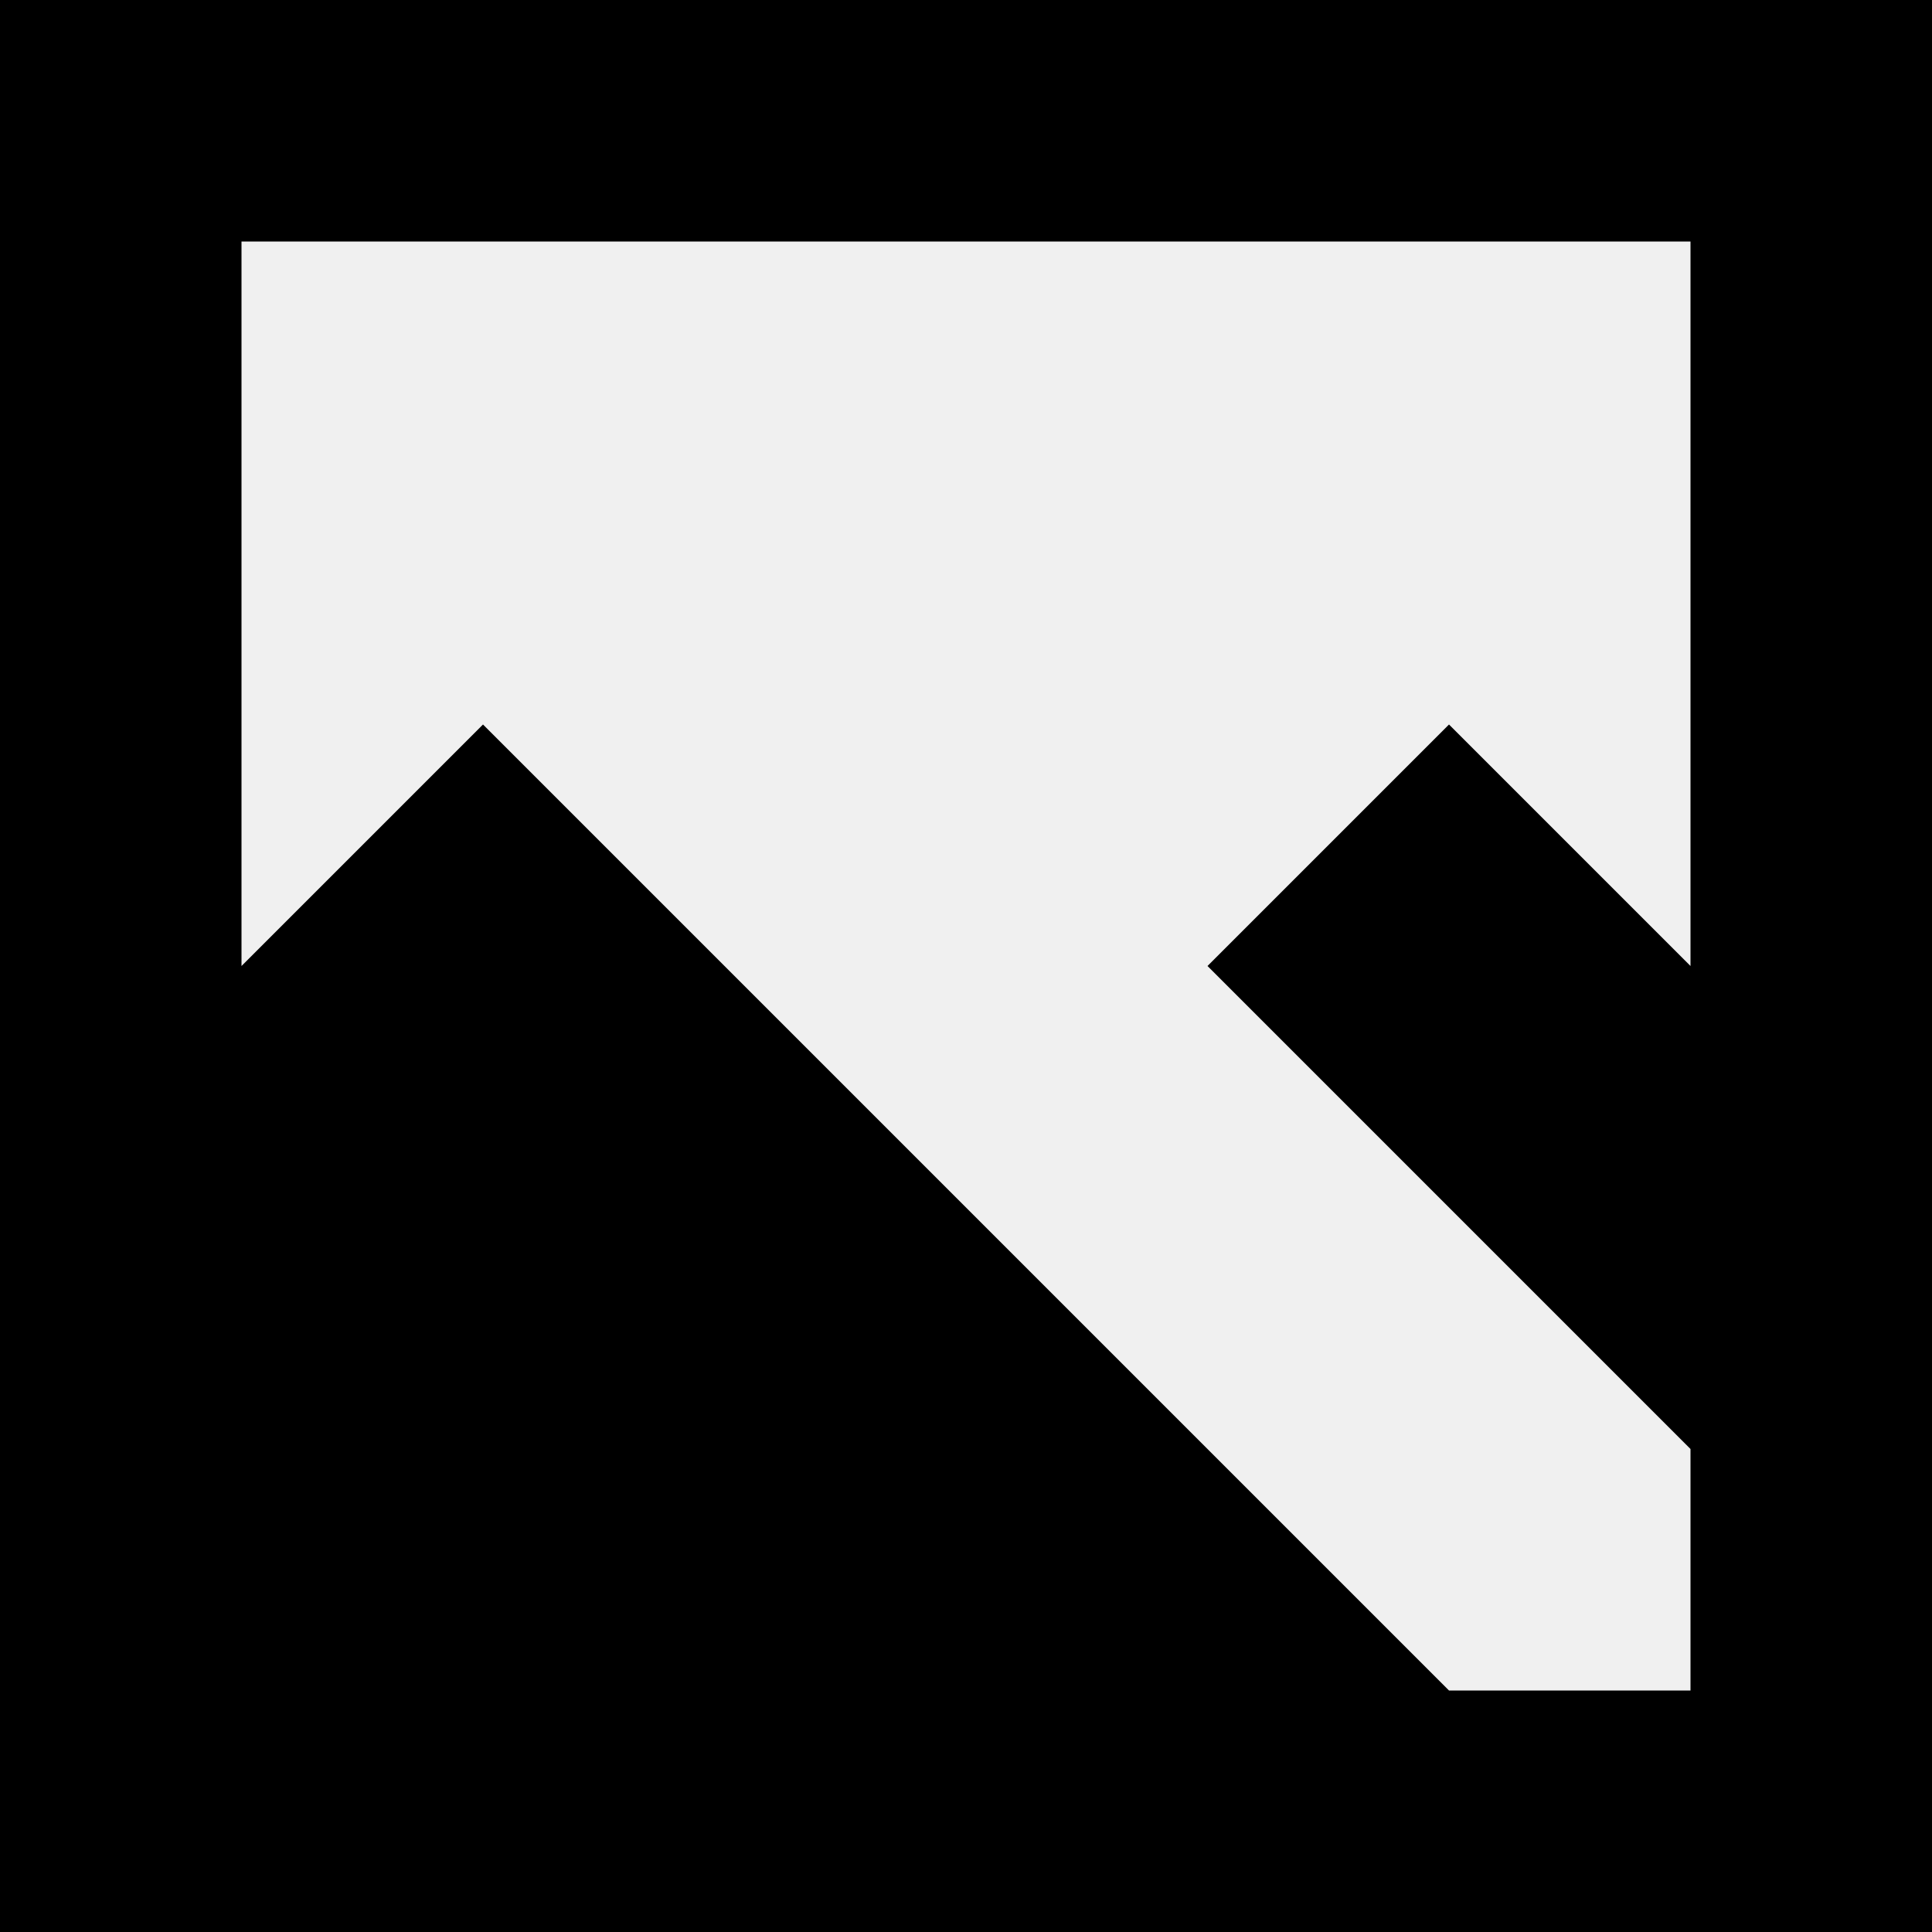
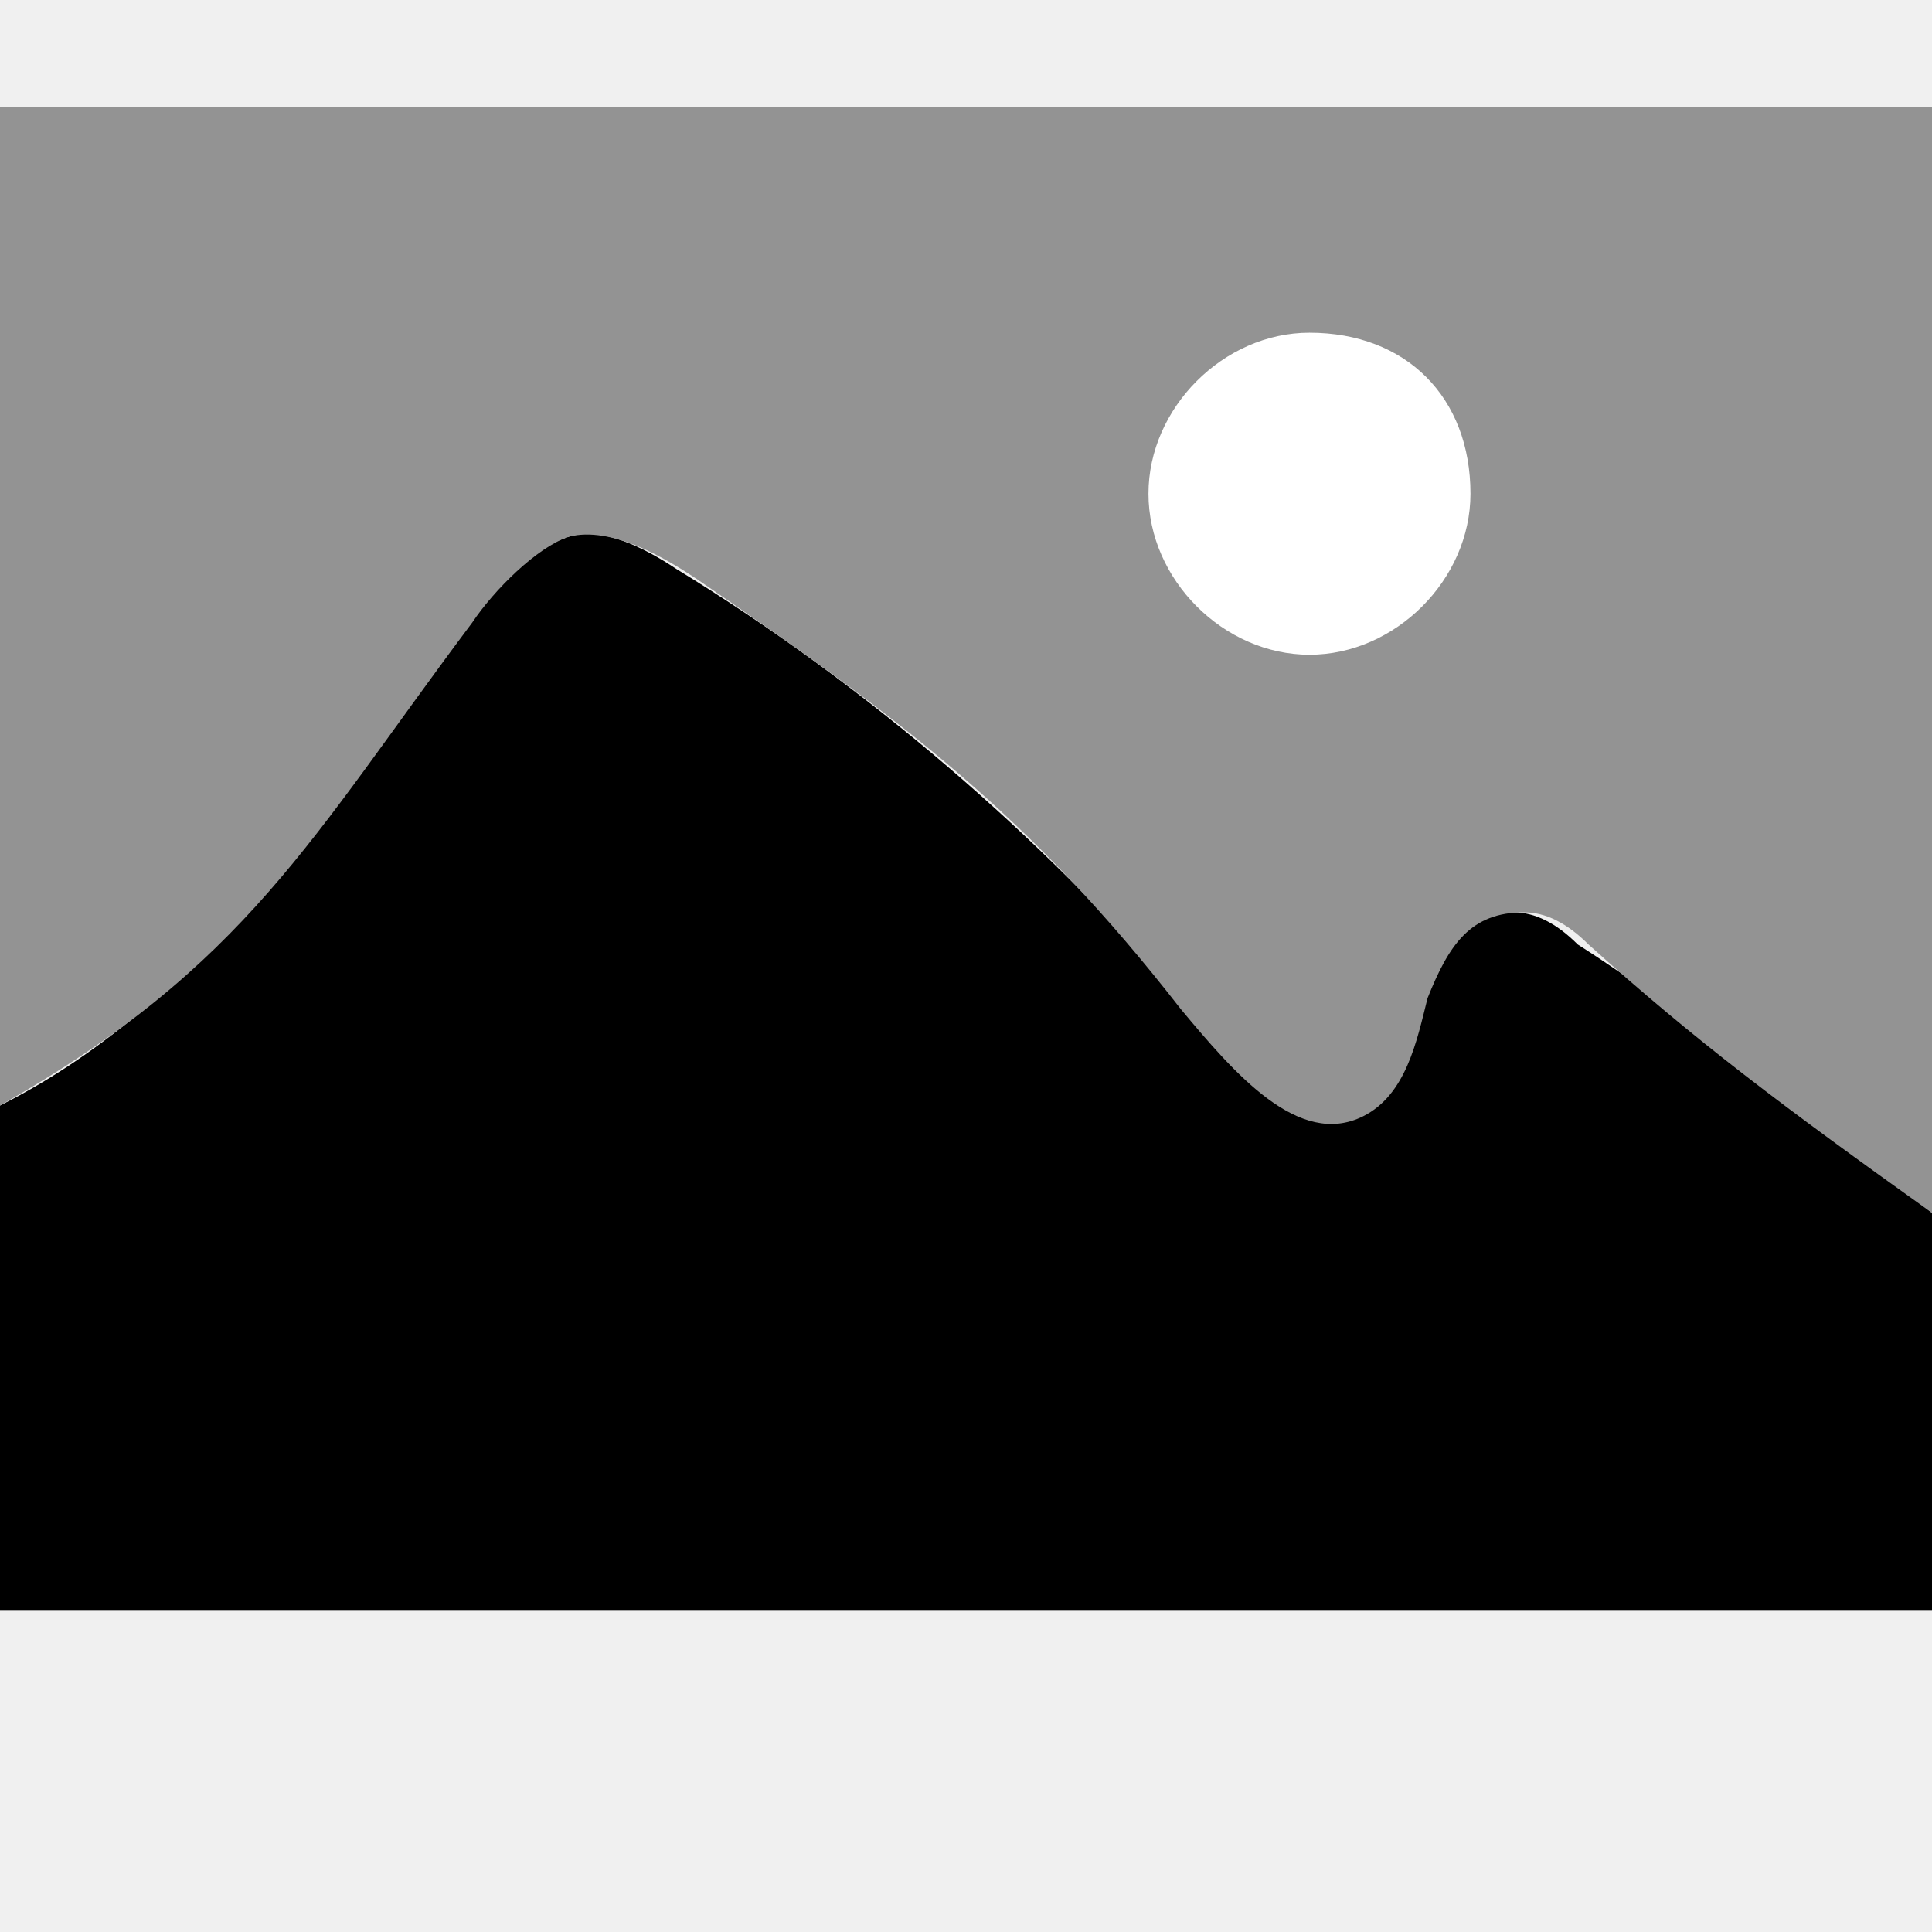
- <svg xmlns="http://www.w3.org/2000/svg" width="8" height="8" viewBox="0 0 8 8">
-   <path d="M0 0v8h8v-8h-8zm1 1h6v3l-1-1-1 1 2 2v1h-1l-4-4-1 1v-3z" />
+ <svg xmlns="http://www.w3.org/2000/svg" version="1.1" id="Layer_1" x="0px" y="0px" viewBox="0 0 18 18" style="enable-background:new 0 0 18 18;" xml:space="preserve">
+   <style type="text/css">
+ 	.st0{fill:#939393;}
+ 	.st1{fill:#FFFFFF;}
+ </style>
+   <path d="M18,11.3V15H0v-4.7c2-1,3.3-3.1,4.5-4.7C4.7,5.3,5,5.1,5.3,5C5.6,4.9,6,5.1,6.3,5.3c1.8,1.1,3.4,2.5,4.7,4  c0.4,0.5,1.1,1.1,1.7,0.8c0.4-0.2,0.5-0.6,0.6-0.9c0.1-0.4,0.4-0.7,0.8-0.7c0.2,0,0.4,0.1,0.6,0.3C15.8,9.5,17,10.5,18,11.3z" />
+   <path class="st0" d="M0,1l0,9.3C2.3,9,2.9,7.8,4.4,5.8C4.6,5.5,5,5.1,5.3,5c0.4-0.1,0.9,0.2,1.2,0.4c1.9,1.3,3.1,2.2,4.5,4  c0.5,0.6,1.1,1.3,1.7,1c0.4-0.2,0.5-0.7,0.6-1.1c0.2-0.5,0.4-0.8,0.9-0.8c0.2,0,0.4,0.1,0.6,0.3c1,0.9,1.8,1.5,3.2,2.5L18,1L0,1z" />
+   <path class="st1" d="M13.7,4.6c0,0.8-0.7,1.5-1.5,1.5c-0.8,0-1.5-0.7-1.5-1.5c0-0.8,0.7-1.5,1.5-1.5C13.1,3.1,13.7,3.7,13.7,4.6z" />
</svg>
